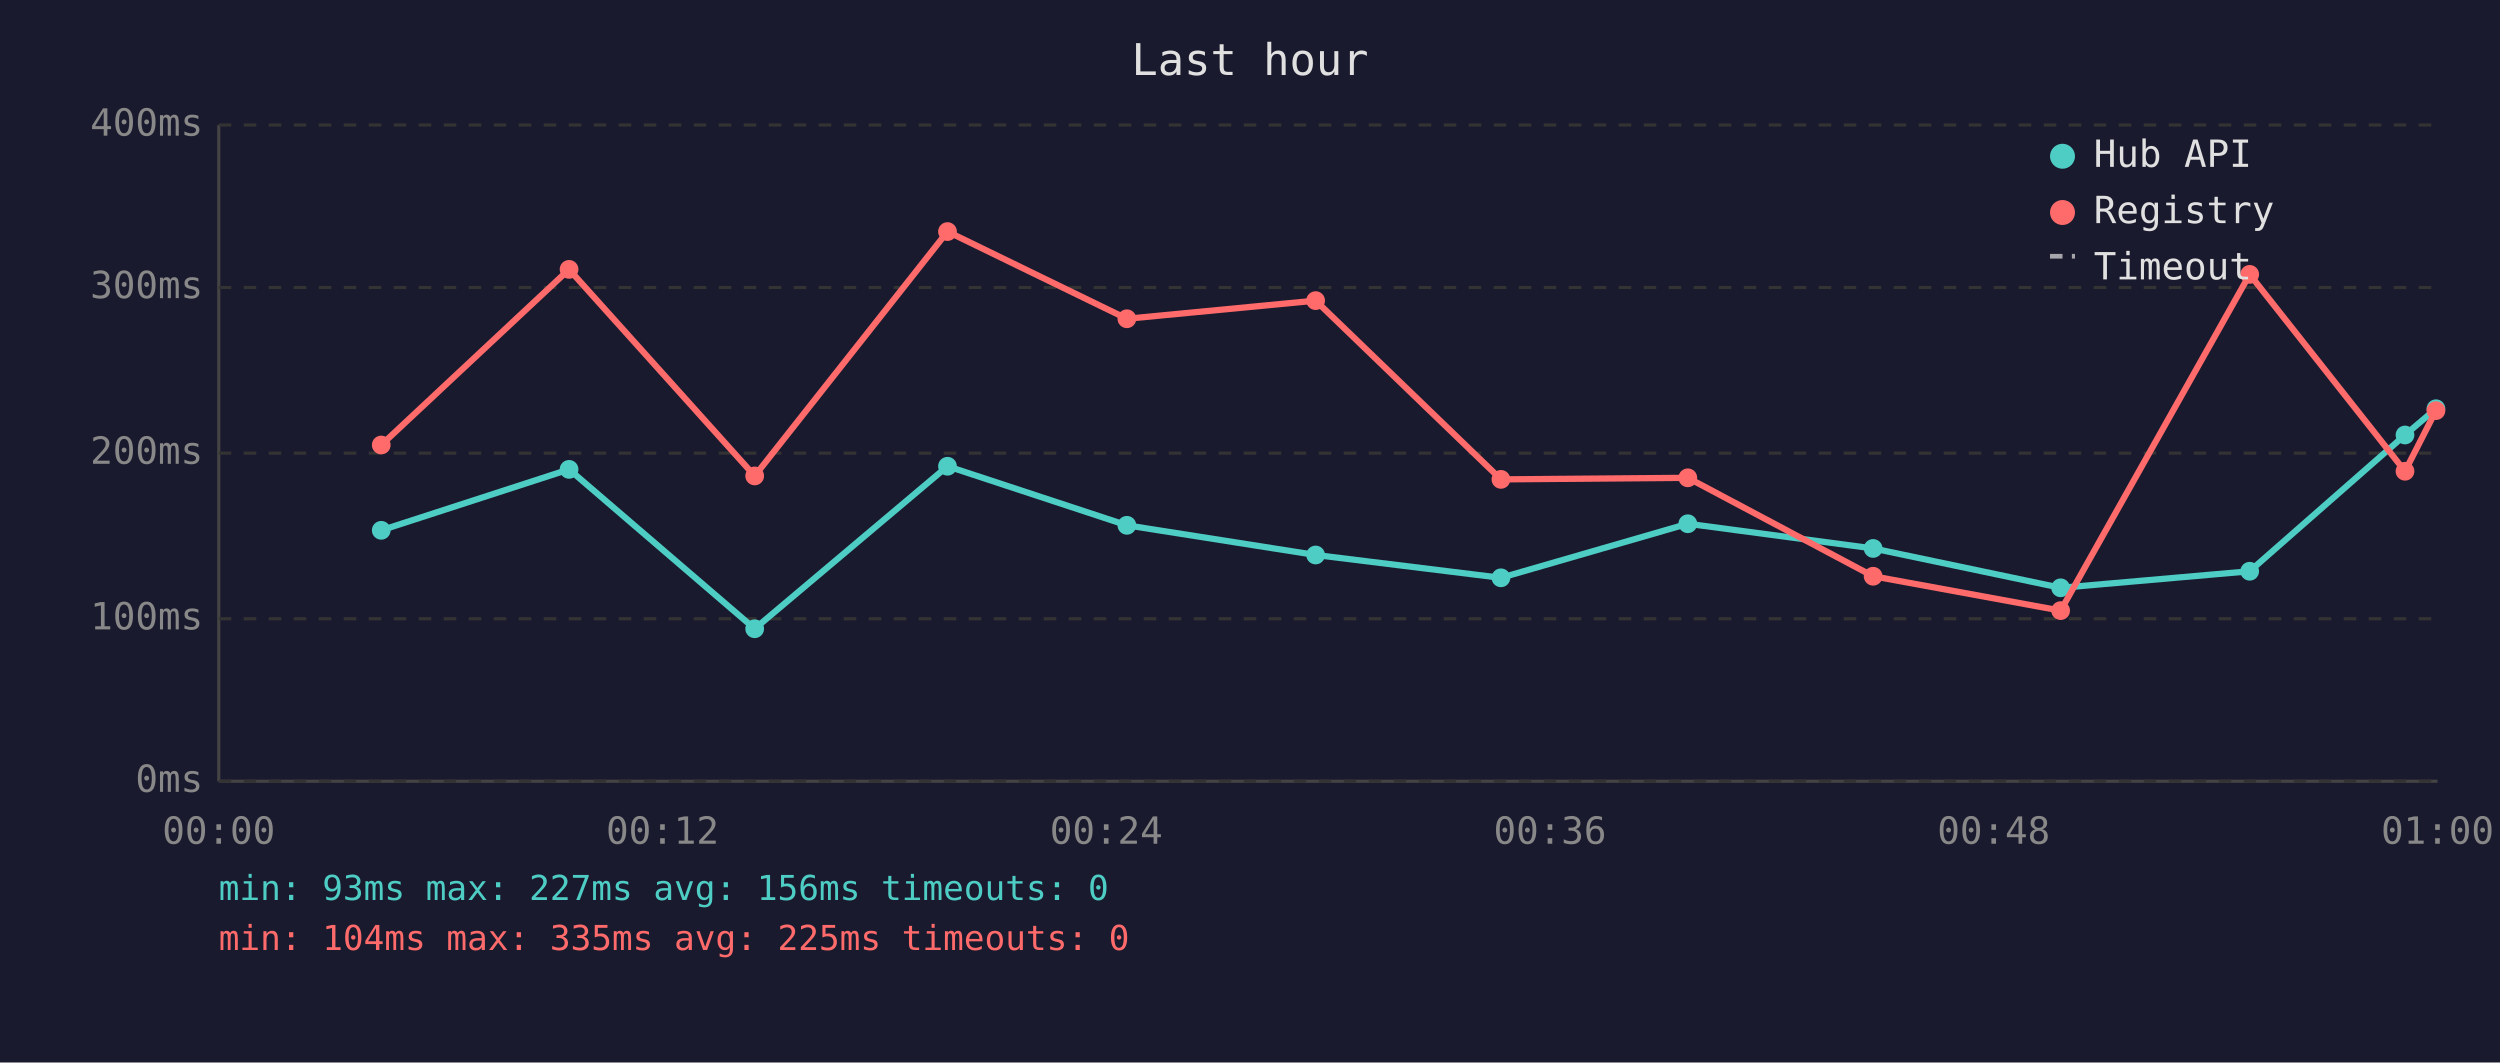
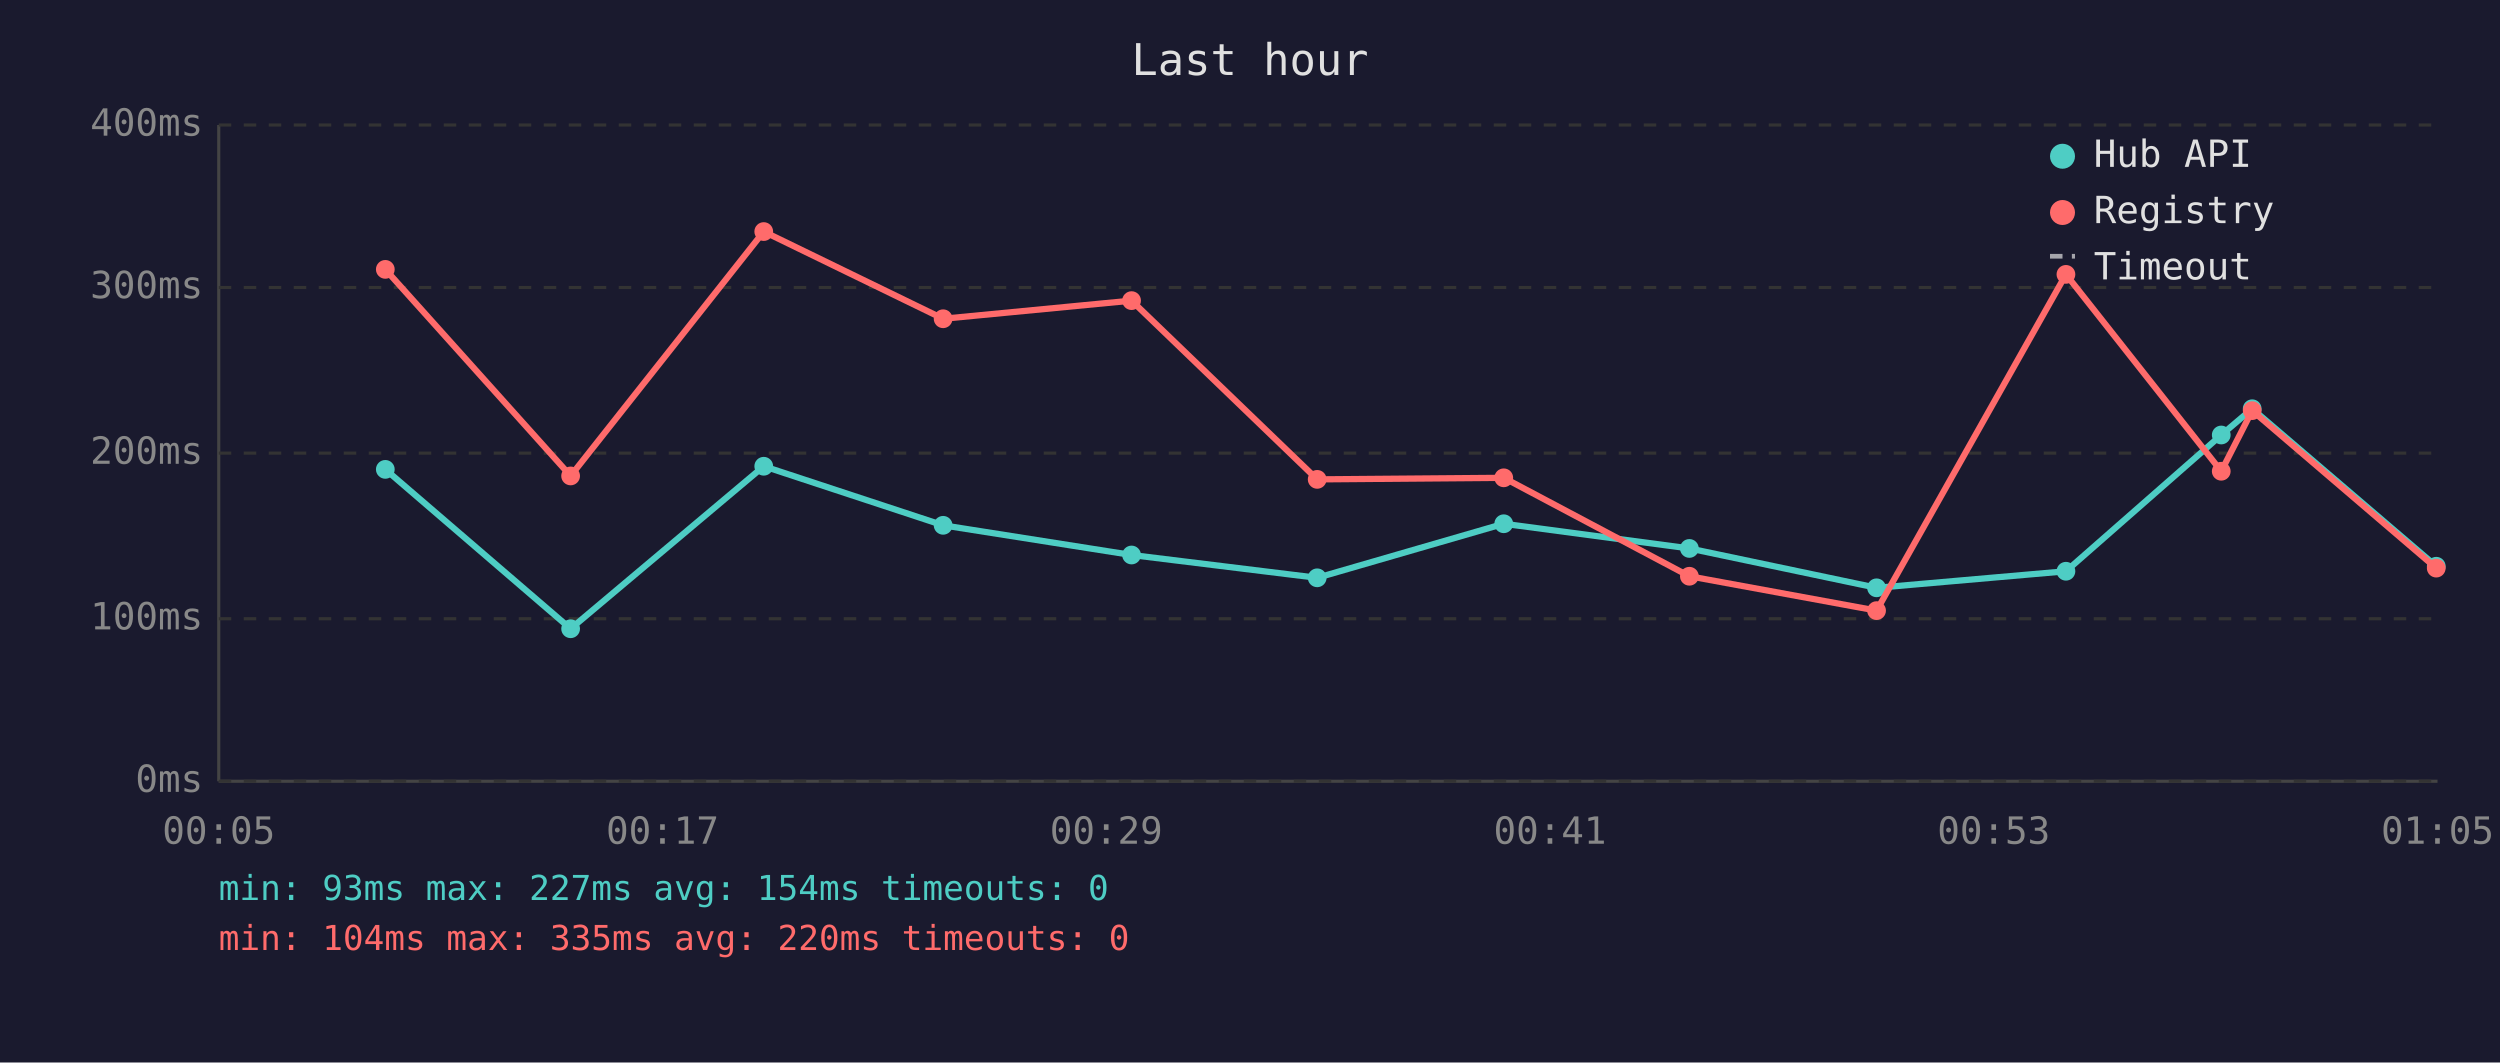
<svg xmlns="http://www.w3.org/2000/svg" viewBox="0 0 800 340" font-family="monospace" font-size="12">
  <rect width="800" height="340" fill="#1a1a2e" />
  <text x="400" y="24" fill="#e0e0e0" font-size="14" text-anchor="middle">Last hour</text>
  <line x1="70" y1="40" x2="70" y2="250" stroke="#444" stroke-width="1" />
  <line x1="70" y1="250" x2="780" y2="250" stroke="#444" stroke-width="1" />
  <line x1="70" y1="250" x2="780" y2="250" stroke="#333" stroke-width="1" stroke-dasharray="4" />
  <text x="65" y="250" fill="#888" text-anchor="end" dominant-baseline="middle">0ms</text>
  <line x1="70" y1="198" x2="780" y2="198" stroke="#333" stroke-width="1" stroke-dasharray="4" />
  <text x="65" y="198" fill="#888" text-anchor="end" dominant-baseline="middle">100ms</text>
  <line x1="70" y1="145" x2="780" y2="145" stroke="#333" stroke-width="1" stroke-dasharray="4" />
  <text x="65" y="145" fill="#888" text-anchor="end" dominant-baseline="middle">200ms</text>
  <line x1="70" y1="92" x2="780" y2="92" stroke="#333" stroke-width="1" stroke-dasharray="4" />
  <text x="65" y="92" fill="#888" text-anchor="end" dominant-baseline="middle">300ms</text>
  <line x1="70" y1="40" x2="780" y2="40" stroke="#333" stroke-width="1" stroke-dasharray="4" />
  <text x="65" y="40" fill="#888" text-anchor="end" dominant-baseline="middle">400ms</text>
-   <text x="70" y="270" fill="#888" text-anchor="middle">00:00</text>
-   <text x="212" y="270" fill="#888" text-anchor="middle">00:12</text>
-   <text x="354" y="270" fill="#888" text-anchor="middle">00:24</text>
-   <text x="496" y="270" fill="#888" text-anchor="middle">00:36</text>
-   <text x="638" y="270" fill="#888" text-anchor="middle">00:48</text>
-   <text x="780" y="270" fill="#888" text-anchor="middle">01:00</text>
-   <polyline points="122.0,169.7 182.1,150.2 241.5,201.2 303.2,149.2 360.6,168.1 421.0,177.6 480.3,184.9 540.1,167.6 599.4,175.5 659.4,188.1 719.9,182.8 769.6,139.2 779.5,130.8" fill="none" stroke="#4ecdc4" stroke-width="2" opacity="1" />
-   <circle cx="122.0" cy="169.7" r="3" fill="#4ecdc4" />
-   <circle cx="182.1" cy="150.2" r="3" fill="#4ecdc4" />
-   <circle cx="241.5" cy="201.2" r="3" fill="#4ecdc4" />
-   <circle cx="303.2" cy="149.2" r="3" fill="#4ecdc4" />
-   <circle cx="360.6" cy="168.1" r="3" fill="#4ecdc4" />
-   <circle cx="421.0" cy="177.6" r="3" fill="#4ecdc4" />
-   <circle cx="480.3" cy="184.9" r="3" fill="#4ecdc4" />
-   <circle cx="540.1" cy="167.6" r="3" fill="#4ecdc4" />
-   <circle cx="599.4" cy="175.5" r="3" fill="#4ecdc4" />
-   <circle cx="659.4" cy="188.1" r="3" fill="#4ecdc4" />
-   <circle cx="719.9" cy="182.8" r="3" fill="#4ecdc4" />
-   <circle cx="769.6" cy="139.2" r="3" fill="#4ecdc4" />
-   <circle cx="779.5" cy="130.8" r="3" fill="#4ecdc4" />
-   <polyline points="122.0,142.4 182.1,86.2 241.5,152.3 303.2,74.1 360.6,102.0 421.0,96.2 480.3,153.4 540.1,152.9 599.4,184.4 659.4,195.4 719.9,87.8 769.6,150.8 779.5,131.4" fill="none" stroke="#ff6b6b" stroke-width="2" opacity="1" />
-   <circle cx="122.0" cy="142.4" r="3" fill="#ff6b6b" />
-   <circle cx="182.1" cy="86.2" r="3" fill="#ff6b6b" />
-   <circle cx="241.5" cy="152.3" r="3" fill="#ff6b6b" />
-   <circle cx="303.2" cy="74.1" r="3" fill="#ff6b6b" />
-   <circle cx="360.6" cy="102.0" r="3" fill="#ff6b6b" />
-   <circle cx="421.0" cy="96.2" r="3" fill="#ff6b6b" />
-   <circle cx="480.3" cy="153.4" r="3" fill="#ff6b6b" />
-   <circle cx="540.1" cy="152.9" r="3" fill="#ff6b6b" />
-   <circle cx="599.4" cy="184.4" r="3" fill="#ff6b6b" />
-   <circle cx="659.4" cy="195.4" r="3" fill="#ff6b6b" />
-   <circle cx="719.9" cy="87.8" r="3" fill="#ff6b6b" />
-   <circle cx="769.6" cy="150.8" r="3" fill="#ff6b6b" />
-   <circle cx="779.5" cy="131.4" r="3" fill="#ff6b6b" />
+   <text x="70" y="270" fill="#888" text-anchor="middle">00:05</text>
+   <text x="212" y="270" fill="#888" text-anchor="middle">00:17</text>
+   <text x="354" y="270" fill="#888" text-anchor="middle">00:29</text>
+   <text x="496" y="270" fill="#888" text-anchor="middle">00:41</text>
+   <text x="638" y="270" fill="#888" text-anchor="middle">00:53</text>
+   <text x="780" y="270" fill="#888" text-anchor="middle">01:05</text>
+   <polyline points="123.3,150.2 182.6,201.2 244.4,149.2 301.8,168.1 362.1,177.6 421.5,184.9 481.2,167.6 540.6,175.5 600.5,188.1 661.1,182.8 710.8,139.2 720.7,130.8 779.6,181.2" fill="none" stroke="#4ecdc4" stroke-width="2" opacity="1" />
+   <circle cx="123.3" cy="150.2" r="3" fill="#4ecdc4" />
+   <circle cx="182.6" cy="201.2" r="3" fill="#4ecdc4" />
+   <circle cx="244.4" cy="149.2" r="3" fill="#4ecdc4" />
+   <circle cx="301.8" cy="168.1" r="3" fill="#4ecdc4" />
+   <circle cx="362.1" cy="177.6" r="3" fill="#4ecdc4" />
+   <circle cx="421.5" cy="184.9" r="3" fill="#4ecdc4" />
+   <circle cx="481.2" cy="167.6" r="3" fill="#4ecdc4" />
+   <circle cx="540.6" cy="175.5" r="3" fill="#4ecdc4" />
+   <circle cx="600.5" cy="188.1" r="3" fill="#4ecdc4" />
+   <circle cx="661.1" cy="182.8" r="3" fill="#4ecdc4" />
+   <circle cx="710.8" cy="139.2" r="3" fill="#4ecdc4" />
+   <circle cx="720.7" cy="130.8" r="3" fill="#4ecdc4" />
+   <circle cx="779.6" cy="181.2" r="3" fill="#4ecdc4" />
+   <polyline points="123.3,86.2 182.6,152.3 244.4,74.1 301.8,102.0 362.1,96.2 421.5,153.4 481.2,152.9 540.6,184.4 600.5,195.4 661.1,87.8 710.8,150.8 720.7,131.4 779.6,181.8" fill="none" stroke="#ff6b6b" stroke-width="2" opacity="1" />
+   <circle cx="123.3" cy="86.2" r="3" fill="#ff6b6b" />
+   <circle cx="182.6" cy="152.3" r="3" fill="#ff6b6b" />
+   <circle cx="244.4" cy="74.1" r="3" fill="#ff6b6b" />
+   <circle cx="301.8" cy="102.0" r="3" fill="#ff6b6b" />
+   <circle cx="362.1" cy="96.2" r="3" fill="#ff6b6b" />
+   <circle cx="421.5" cy="153.4" r="3" fill="#ff6b6b" />
+   <circle cx="481.2" cy="152.9" r="3" fill="#ff6b6b" />
+   <circle cx="540.6" cy="184.4" r="3" fill="#ff6b6b" />
+   <circle cx="600.5" cy="195.4" r="3" fill="#ff6b6b" />
+   <circle cx="661.1" cy="87.8" r="3" fill="#ff6b6b" />
+   <circle cx="710.8" cy="150.8" r="3" fill="#ff6b6b" />
+   <circle cx="720.7" cy="131.4" r="3" fill="#ff6b6b" />
+   <circle cx="779.6" cy="181.8" r="3" fill="#ff6b6b" />
  <circle cx="660" cy="50" r="4" fill="#4ecdc4" />
  <text x="670" y="50" fill="#e0e0e0" dominant-baseline="middle">Hub API</text>
  <circle cx="660" cy="68" r="4" fill="#ff6b6b" />
  <text x="670" y="68" fill="#e0e0e0" dominant-baseline="middle">Registry</text>
  <line x1="656" y1="82" x2="664" y2="82" stroke="#e0e0e0" stroke-width="1.5" stroke-dasharray="4,3" opacity="0.7" />
  <text x="670" y="86" fill="#e0e0e0" dominant-baseline="middle">Timeout</text>
-   <text x="70" y="288" fill="#4ecdc4" font-size="11">min: 93ms  max: 227ms  avg: 156ms  timeouts: 0</text>
-   <text x="70" y="304" fill="#ff6b6b" font-size="11">min: 104ms  max: 335ms  avg: 225ms  timeouts: 0</text>
+   <text x="70" y="288" fill="#4ecdc4" font-size="11">min: 93ms  max: 227ms  avg: 154ms  timeouts: 0</text>
+   <text x="70" y="304" fill="#ff6b6b" font-size="11">min: 104ms  max: 335ms  avg: 220ms  timeouts: 0</text>
</svg>
